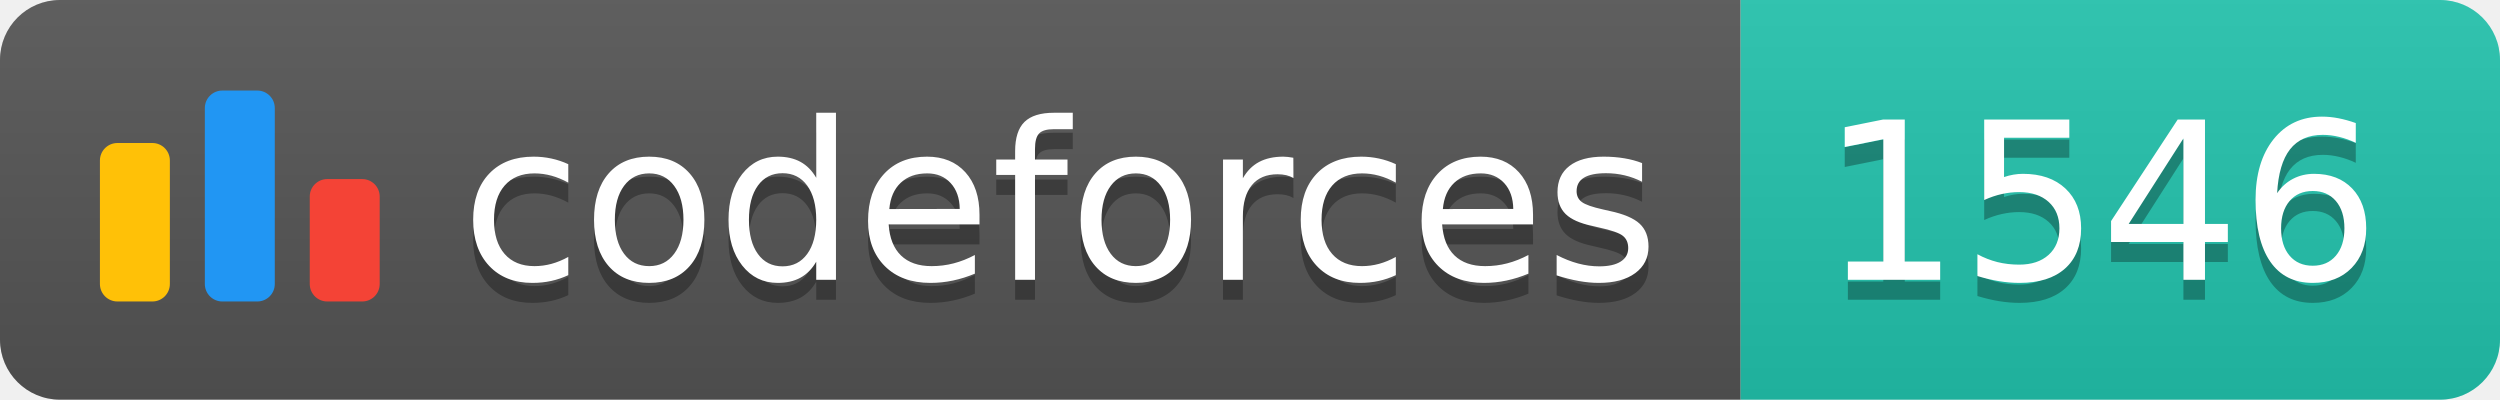
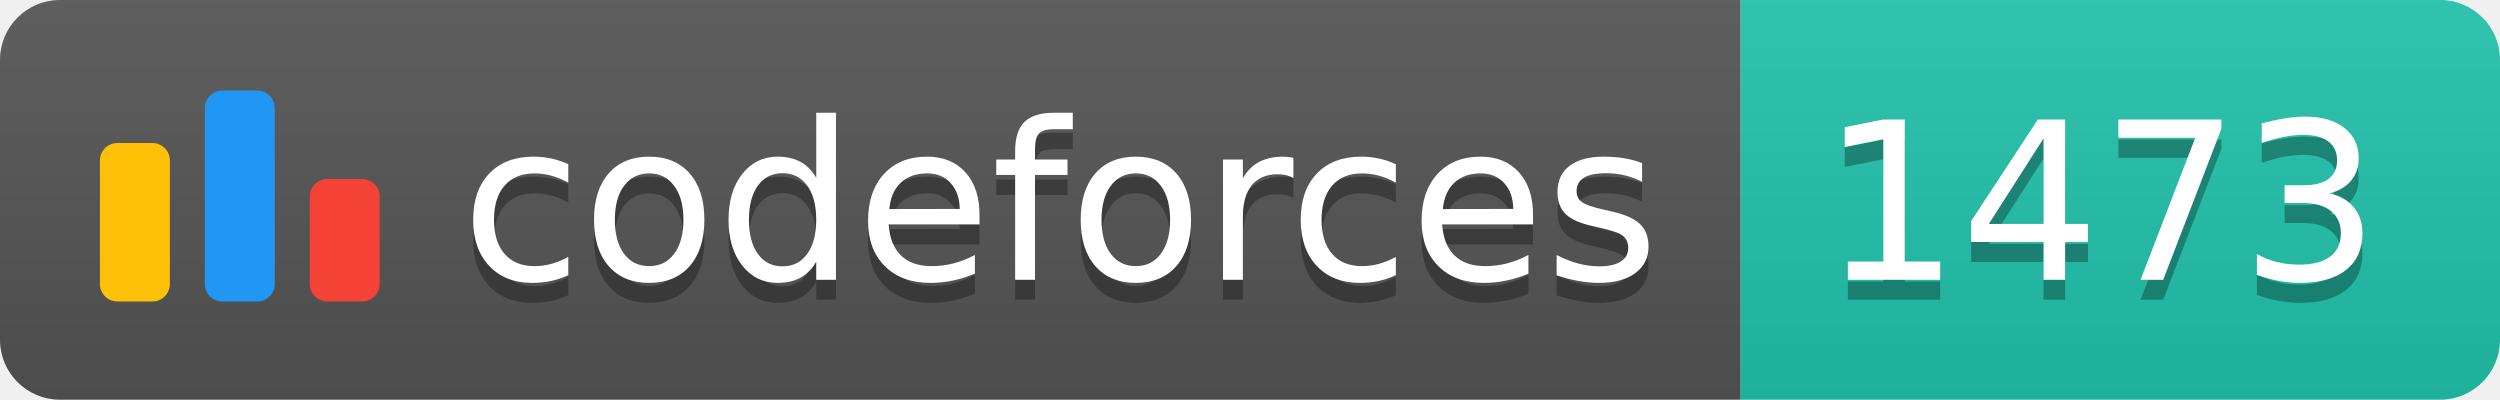
<svg xmlns="http://www.w3.org/2000/svg" width="125.1" height="20">
  <linearGradient id="smooth" x2="0" y2="100%">
    <stop offset="0" stop-color="#bbb" stop-opacity=".1" />
    <stop offset="1" stop-opacity=".1" />
  </linearGradient>
  <clipPath id="round">
    <rect width="125.1" height="20" rx="3" fill="#fff" />
  </clipPath>
  <g clip-path="url(#round)">
    <rect width="87.1" height="20" fill="#555" />
    <rect x="87.1" width="38.0" height="20" fill="#22C4AE" />
    <rect width="125.1" height="20" fill="url(#smooth)" />
  </g>
  <g fill="#fff" text-anchor="middle" font-family="DejaVu Sans,Verdana,Geneva,sans-serif" font-size="110">
    <svg x="5" y="3" class="logo" width="14" height="14" viewBox="0 0 32 25" fill="none">
      <rect y="6" width="8" height="18.125" rx="2" fill="#FFC107" />
      <rect x="24" y="10.125" width="8" height="14" rx="2" fill="#F44336" />
      <rect x="12" width="8" height="24.125" rx="2" fill="#2196F3" />
    </svg>
    <text x="530.5" y="150" fill="#010101" fill-opacity=".3" transform="scale(0.1)" textLength="601.0" lengthAdjust="spacing">codeforces
        </text>
    <text x="530.5" y="140" transform="scale(0.1)" textLength="601.0" lengthAdjust="spacing">codeforces</text>
-     <text x="1051.0" y="150" fill="#010101" fill-opacity=".3" transform="scale(0.1)" textLength="280.0" lengthAdjust="spacing">1546
+     <text x="1051.0" y="150" fill="#010101" fill-opacity=".3" transform="scale(0.1)" textLength="280.0" lengthAdjust="spacing">1473
        </text>
-     <text x="1051.0" y="140" transform="scale(0.1)" textLength="280.0" lengthAdjust="spacing">1546</text>
+     <text x="1051.0" y="140" transform="scale(0.1)" textLength="280.0" lengthAdjust="spacing">1473</text>
  </g>
</svg>
